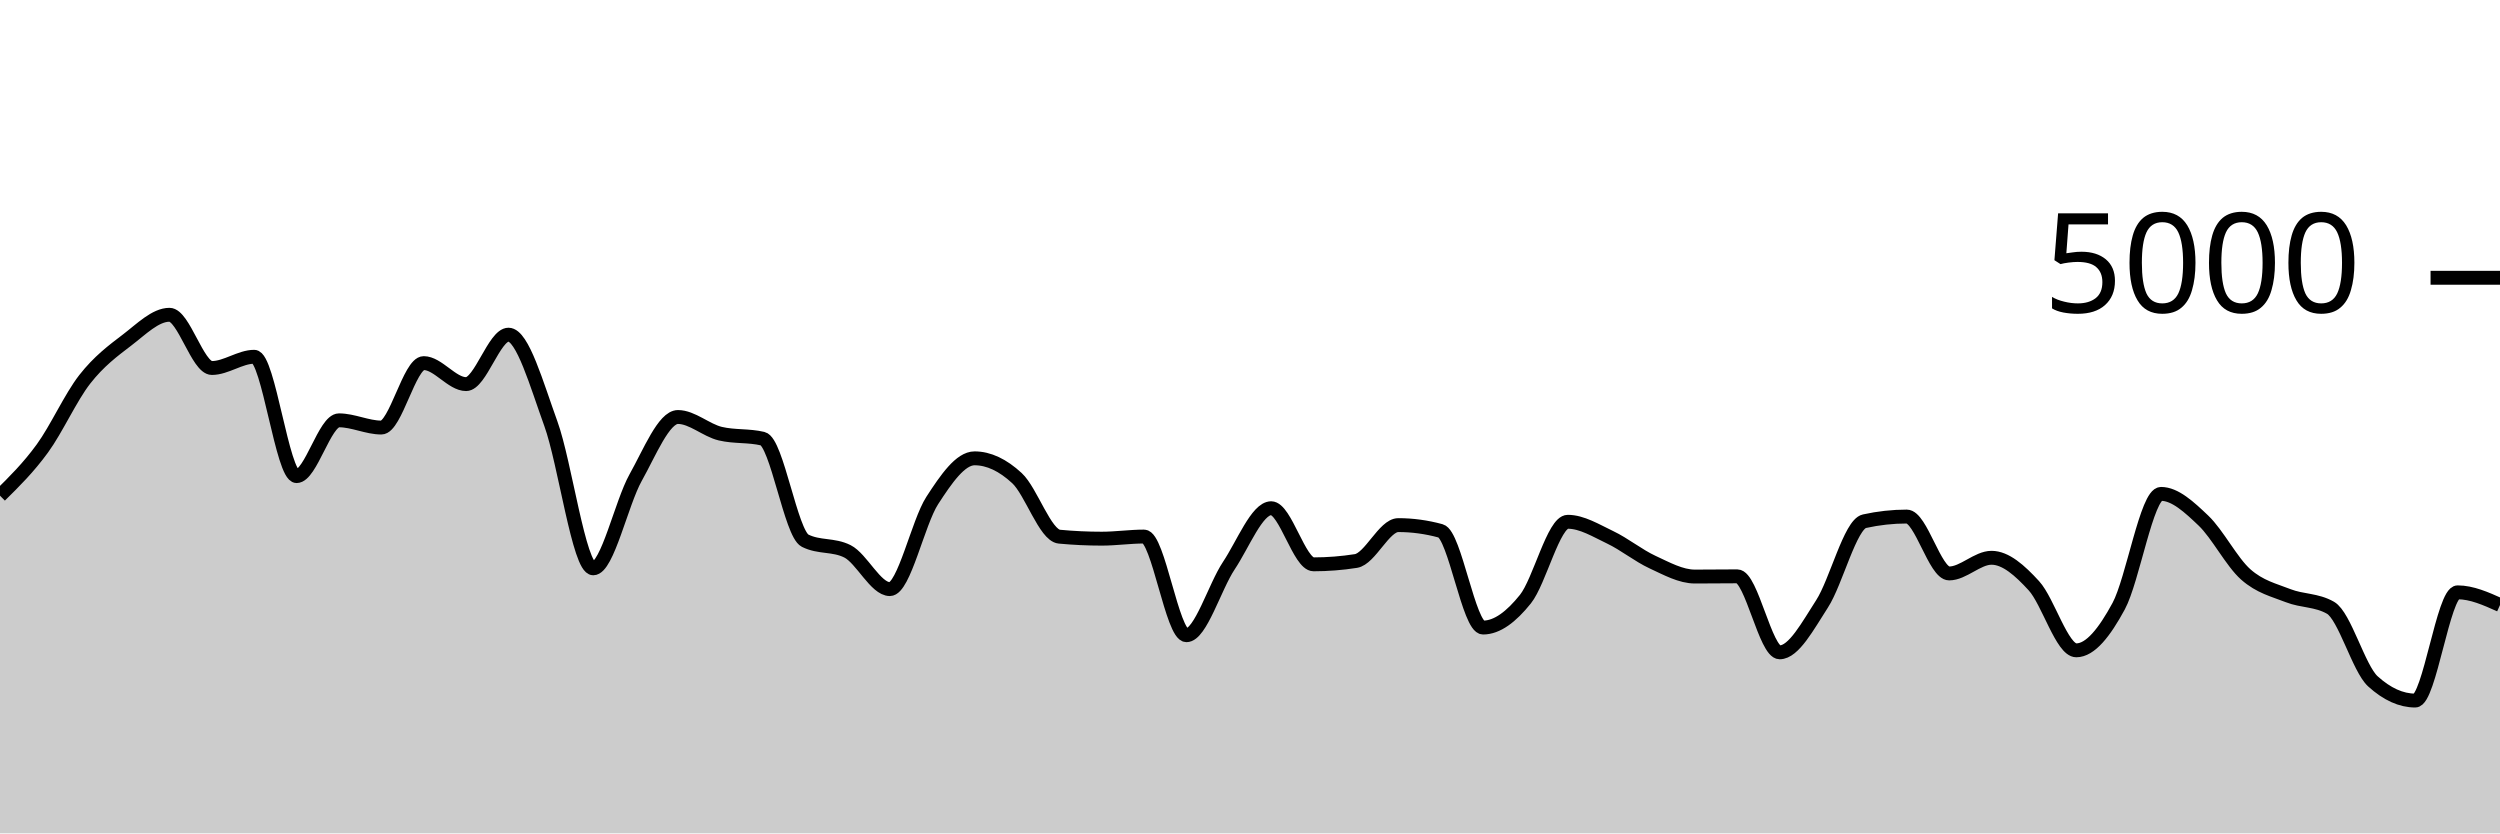
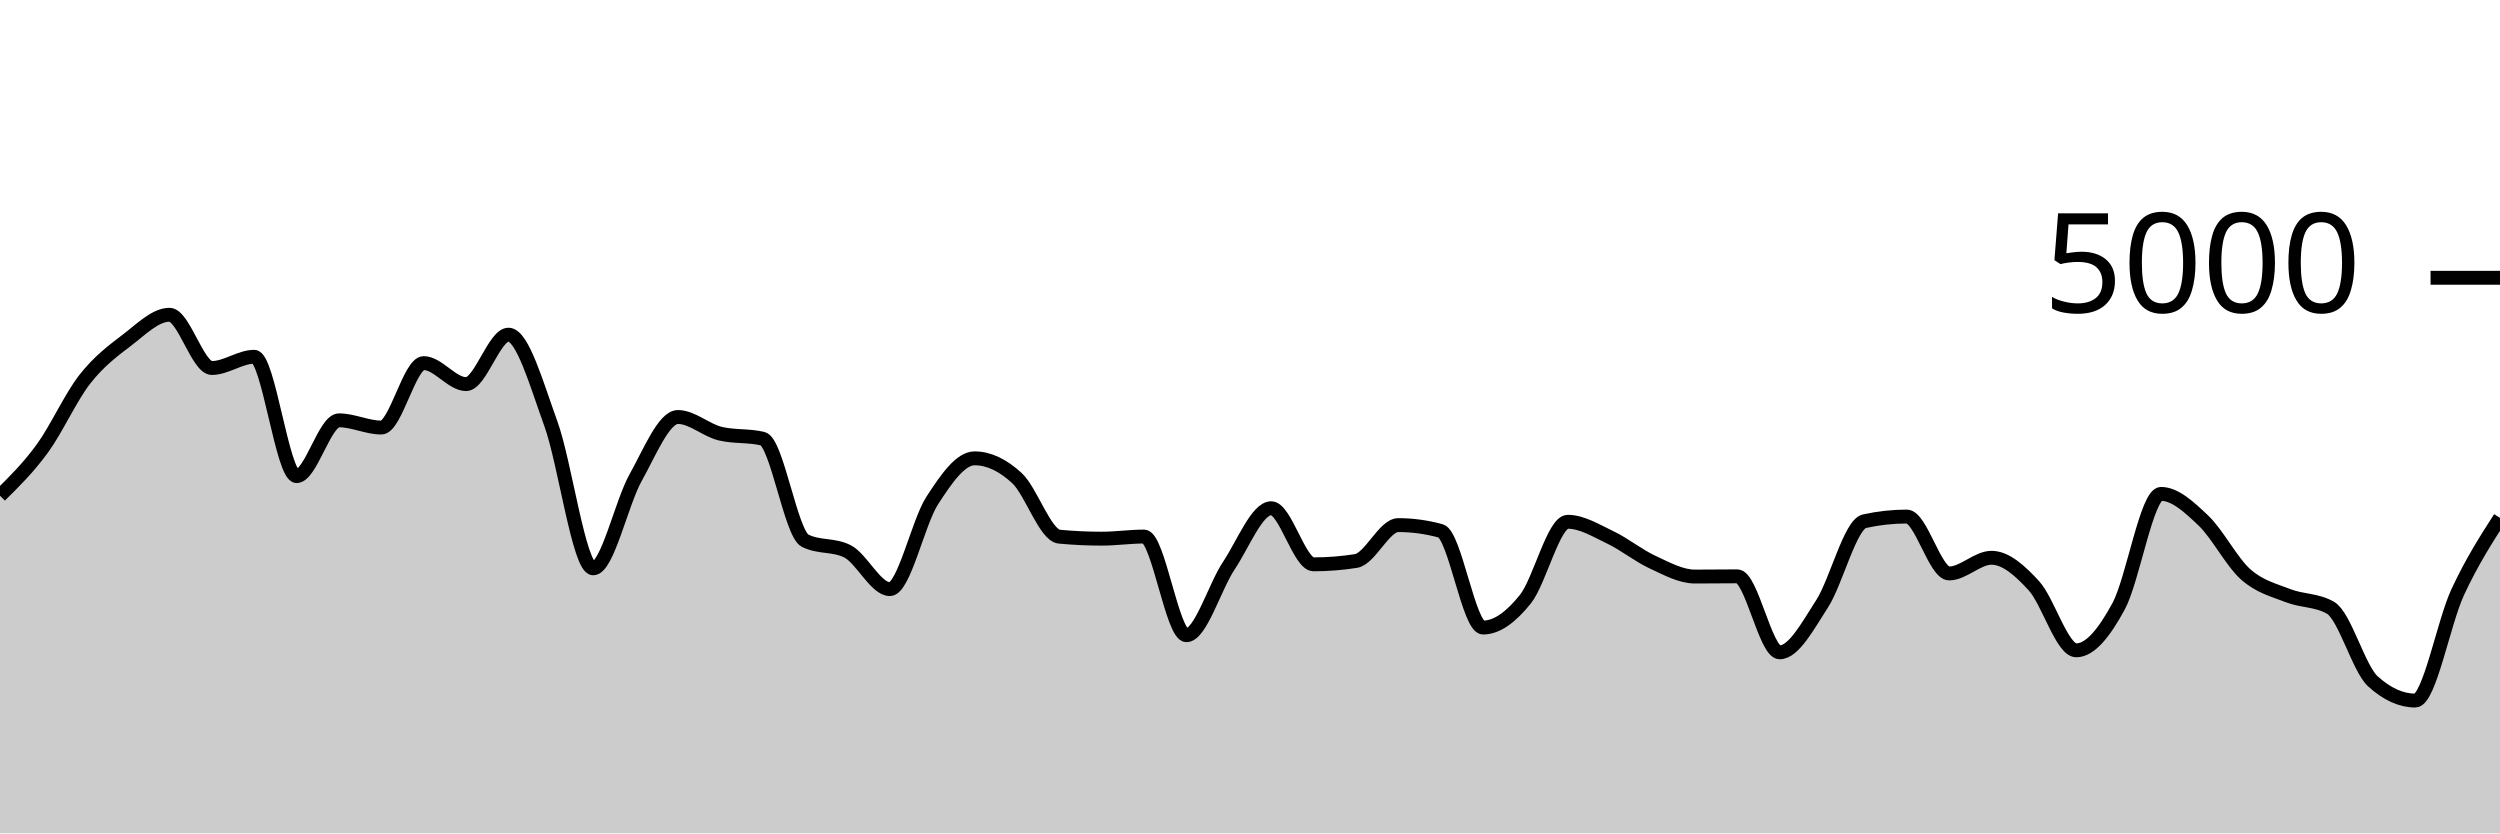
<svg xmlns="http://www.w3.org/2000/svg" viewBox="0 0 180 60">
  <g transform="translate(0,20)">
-     <path class="area" fill="rgba(0, 0, 0, 0.2)" d="M0,15.688C1.017,14.686,2.034,13.684,3.051,12.288C4.068,10.892,5.085,8.613,6.102,7.312C7.119,6.011,8.136,5.255,9.153,4.48C10.169,3.705,11.186,2.664,12.203,2.664C13.22,2.664,14.237,6.496,15.254,6.496C16.271,6.496,17.288,5.688,18.305,5.688C19.322,5.688,20.339,14.28,21.356,14.28C22.373,14.28,23.39,10.264,24.407,10.264C25.424,10.264,26.441,10.784,27.458,10.784C28.475,10.784,29.492,6.144,30.508,6.144C31.525,6.144,32.542,7.656,33.559,7.656C34.576,7.656,35.593,4.096,36.61,4.096C37.627,4.096,38.644,7.7,39.661,10.504C40.678,13.308,41.695,20.92,42.712,20.92C43.729,20.92,44.746,16.208,45.763,14.392C46.78,12.576,47.797,10.024,48.814,10.024C49.831,10.024,50.847,10.984,51.864,11.224C52.881,11.464,53.898,11.344,54.915,11.584C55.932,11.824,56.949,18.416,57.966,18.928C58.983,19.44,60,19.184,61.017,19.696C62.034,20.208,63.051,22.416,64.068,22.416C65.085,22.416,66.102,17.609,67.119,16.04C68.136,14.471,69.153,13,70.169,13C71.186,13,72.203,13.484,73.22,14.424C74.237,15.364,75.254,18.544,76.271,18.64C77.288,18.736,78.305,18.784,79.322,18.784C80.339,18.784,81.356,18.632,82.373,18.632C83.39,18.632,84.407,25.736,85.424,25.736C86.441,25.736,87.458,22.252,88.475,20.728C89.492,19.204,90.508,16.592,91.525,16.592C92.542,16.592,93.559,20.632,94.576,20.632C95.593,20.632,96.61,20.552,97.627,20.392C98.644,20.232,99.661,17.808,100.678,17.808C101.695,17.808,102.712,17.947,103.729,18.224C104.746,18.501,105.763,25.184,106.78,25.184C107.797,25.184,108.814,24.405,109.831,23.136C110.847,21.867,111.864,17.568,112.881,17.568C113.898,17.568,114.915,18.204,115.932,18.688C116.949,19.172,117.966,20.001,118.983,20.472C120,20.943,121.017,21.512,122.034,21.512C123.051,21.512,124.068,21.496,125.085,21.496C126.102,21.496,127.119,26.968,128.136,26.968C129.153,26.968,130.169,25.053,131.186,23.48C132.203,21.907,133.22,17.752,134.237,17.528C135.254,17.304,136.271,17.192,137.288,17.192C138.305,17.192,139.322,21.288,140.339,21.288C141.356,21.288,142.373,20.16,143.39,20.16C144.407,20.16,145.424,21.065,146.441,22.176C147.458,23.287,148.475,26.824,149.492,26.824C150.508,26.824,151.525,25.525,152.542,23.648C153.559,21.771,154.576,15.56,155.593,15.56C156.61,15.56,157.627,16.513,158.644,17.48C159.661,18.447,160.678,20.459,161.695,21.36C162.712,22.261,163.729,22.488,164.746,22.888C165.763,23.288,166.78,23.179,167.797,23.76C168.814,24.341,169.831,28.133,170.847,29.056C171.864,29.979,172.881,30.44,173.898,30.44C174.915,30.44,175.932,22.648,176.949,22.648C177.966,22.648,178.983,23.104,180,23.56L180,40C178.983,40,177.966,40,176.949,40C175.932,40,174.915,40,173.898,40C172.881,40,171.864,40,170.847,40C169.831,40,168.814,40,167.797,40C166.78,40,165.763,40,164.746,40C163.729,40,162.712,40,161.695,40C160.678,40,159.661,40,158.644,40C157.627,40,156.61,40,155.593,40C154.576,40,153.559,40,152.542,40C151.525,40,150.508,40,149.492,40C148.475,40,147.458,40,146.441,40C145.424,40,144.407,40,143.39,40C142.373,40,141.356,40,140.339,40C139.322,40,138.305,40,137.288,40C136.271,40,135.254,40,134.237,40C133.22,40,132.203,40,131.186,40C130.169,40,129.153,40,128.136,40C127.119,40,126.102,40,125.085,40C124.068,40,123.051,40,122.034,40C121.017,40,120,40,118.983,40C117.966,40,116.949,40,115.932,40C114.915,40,113.898,40,112.881,40C111.864,40,110.847,40,109.831,40C108.814,40,107.797,40,106.78,40C105.763,40,104.746,40,103.729,40C102.712,40,101.695,40,100.678,40C99.661,40,98.644,40,97.627,40C96.61,40,95.593,40,94.576,40C93.559,40,92.542,40,91.525,40C90.508,40,89.492,40,88.475,40C87.458,40,86.441,40,85.424,40C84.407,40,83.39,40,82.373,40C81.356,40,80.339,40,79.322,40C78.305,40,77.288,40,76.271,40C75.254,40,74.237,40,73.22,40C72.203,40,71.186,40,70.169,40C69.153,40,68.136,40,67.119,40C66.102,40,65.085,40,64.068,40C63.051,40,62.034,40,61.017,40C60,40,58.983,40,57.966,40C56.949,40,55.932,40,54.915,40C53.898,40,52.881,40,51.864,40C50.847,40,49.831,40,48.814,40C47.797,40,46.78,40,45.763,40C44.746,40,43.729,40,42.712,40C41.695,40,40.678,40,39.661,40C38.644,40,37.627,40,36.61,40C35.593,40,34.576,40,33.559,40C32.542,40,31.525,40,30.508,40C29.492,40,28.475,40,27.458,40C26.441,40,25.424,40,24.407,40C23.39,40,22.373,40,21.356,40C20.339,40,19.322,40,18.305,40C17.288,40,16.271,40,15.254,40C14.237,40,13.22,40,12.203,40C11.186,40,10.169,40,9.153,40C8.136,40,7.119,40,6.102,40C5.085,40,4.068,40,3.051,40C2.034,40,1.017,40,0,40Z" />
-     <path class="line" stroke="black" fill="none" d="M0,15.688C1.017,14.686,2.034,13.684,3.051,12.288C4.068,10.892,5.085,8.613,6.102,7.312C7.119,6.011,8.136,5.255,9.153,4.48C10.169,3.705,11.186,2.664,12.203,2.664C13.22,2.664,14.237,6.496,15.254,6.496C16.271,6.496,17.288,5.688,18.305,5.688C19.322,5.688,20.339,14.28,21.356,14.28C22.373,14.28,23.39,10.264,24.407,10.264C25.424,10.264,26.441,10.784,27.458,10.784C28.475,10.784,29.492,6.144,30.508,6.144C31.525,6.144,32.542,7.656,33.559,7.656C34.576,7.656,35.593,4.096,36.61,4.096C37.627,4.096,38.644,7.7,39.661,10.504C40.678,13.308,41.695,20.92,42.712,20.92C43.729,20.92,44.746,16.208,45.763,14.392C46.78,12.576,47.797,10.024,48.814,10.024C49.831,10.024,50.847,10.984,51.864,11.224C52.881,11.464,53.898,11.344,54.915,11.584C55.932,11.824,56.949,18.416,57.966,18.928C58.983,19.44,60,19.184,61.017,19.696C62.034,20.208,63.051,22.416,64.068,22.416C65.085,22.416,66.102,17.609,67.119,16.04C68.136,14.471,69.153,13,70.169,13C71.186,13,72.203,13.484,73.22,14.424C74.237,15.364,75.254,18.544,76.271,18.64C77.288,18.736,78.305,18.784,79.322,18.784C80.339,18.784,81.356,18.632,82.373,18.632C83.39,18.632,84.407,25.736,85.424,25.736C86.441,25.736,87.458,22.252,88.475,20.728C89.492,19.204,90.508,16.592,91.525,16.592C92.542,16.592,93.559,20.632,94.576,20.632C95.593,20.632,96.61,20.552,97.627,20.392C98.644,20.232,99.661,17.808,100.678,17.808C101.695,17.808,102.712,17.947,103.729,18.224C104.746,18.501,105.763,25.184,106.78,25.184C107.797,25.184,108.814,24.405,109.831,23.136C110.847,21.867,111.864,17.568,112.881,17.568C113.898,17.568,114.915,18.204,115.932,18.688C116.949,19.172,117.966,20.001,118.983,20.472C120,20.943,121.017,21.512,122.034,21.512C123.051,21.512,124.068,21.496,125.085,21.496C126.102,21.496,127.119,26.968,128.136,26.968C129.153,26.968,130.169,25.053,131.186,23.48C132.203,21.907,133.22,17.752,134.237,17.528C135.254,17.304,136.271,17.192,137.288,17.192C138.305,17.192,139.322,21.288,140.339,21.288C141.356,21.288,142.373,20.16,143.39,20.16C144.407,20.16,145.424,21.065,146.441,22.176C147.458,23.287,148.475,26.824,149.492,26.824C150.508,26.824,151.525,25.525,152.542,23.648C153.559,21.771,154.576,15.56,155.593,15.56C156.61,15.56,157.627,16.513,158.644,17.48C159.661,18.447,160.678,20.459,161.695,21.36C162.712,22.261,163.729,22.488,164.746,22.888C165.763,23.288,166.78,23.179,167.797,23.76C168.814,24.341,169.831,28.133,170.847,29.056C171.864,29.979,172.881,30.44,173.898,30.44C174.915,30.44,175.932,22.648,176.949,22.648C177.966,22.648,178.983,23.104,180,23.56" />
+     <path class="area" fill="rgba(0, 0, 0, 0.2)" d="M0,15.688C1.017,14.686,2.034,13.684,3.051,12.288C4.068,10.892,5.085,8.613,6.102,7.312C7.119,6.011,8.136,5.255,9.153,4.48C10.169,3.705,11.186,2.664,12.203,2.664C13.22,2.664,14.237,6.496,15.254,6.496C16.271,6.496,17.288,5.688,18.305,5.688C19.322,5.688,20.339,14.28,21.356,14.28C22.373,14.28,23.39,10.264,24.407,10.264C25.424,10.264,26.441,10.784,27.458,10.784C28.475,10.784,29.492,6.144,30.508,6.144C31.525,6.144,32.542,7.656,33.559,7.656C34.576,7.656,35.593,4.096,36.61,4.096C37.627,4.096,38.644,7.7,39.661,10.504C40.678,13.308,41.695,20.92,42.712,20.92C43.729,20.92,44.746,16.208,45.763,14.392C46.78,12.576,47.797,10.024,48.814,10.024C49.831,10.024,50.847,10.984,51.864,11.224C52.881,11.464,53.898,11.344,54.915,11.584C55.932,11.824,56.949,18.416,57.966,18.928C58.983,19.44,60,19.184,61.017,19.696C62.034,20.208,63.051,22.416,64.068,22.416C65.085,22.416,66.102,17.609,67.119,16.04C68.136,14.471,69.153,13,70.169,13C71.186,13,72.203,13.484,73.22,14.424C74.237,15.364,75.254,18.544,76.271,18.64C77.288,18.736,78.305,18.784,79.322,18.784C80.339,18.784,81.356,18.632,82.373,18.632C83.39,18.632,84.407,25.736,85.424,25.736C86.441,25.736,87.458,22.252,88.475,20.728C89.492,19.204,90.508,16.592,91.525,16.592C92.542,16.592,93.559,20.632,94.576,20.632C95.593,20.632,96.61,20.552,97.627,20.392C98.644,20.232,99.661,17.808,100.678,17.808C101.695,17.808,102.712,17.947,103.729,18.224C104.746,18.501,105.763,25.184,106.78,25.184C107.797,25.184,108.814,24.405,109.831,23.136C110.847,21.867,111.864,17.568,112.881,17.568C113.898,17.568,114.915,18.204,115.932,18.688C116.949,19.172,117.966,20.001,118.983,20.472C120,20.943,121.017,21.512,122.034,21.512C123.051,21.512,124.068,21.496,125.085,21.496C126.102,21.496,127.119,26.968,128.136,26.968C129.153,26.968,130.169,25.053,131.186,23.48C132.203,21.907,133.22,17.752,134.237,17.528C135.254,17.304,136.271,17.192,137.288,17.192C138.305,17.192,139.322,21.288,140.339,21.288C141.356,21.288,142.373,20.16,143.39,20.16C144.407,20.16,145.424,21.065,146.441,22.176C147.458,23.287,148.475,26.824,149.492,26.824C150.508,26.824,151.525,25.525,152.542,23.648C153.559,21.771,154.576,15.56,155.593,15.56C156.61,15.56,157.627,16.513,158.644,17.48C159.661,18.447,160.678,20.459,161.695,21.36C162.712,22.261,163.729,22.488,164.746,22.888C165.763,23.288,166.78,23.179,167.797,23.76C168.814,24.341,169.831,28.133,170.847,29.056C171.864,29.979,172.881,30.44,173.898,30.44C174.915,30.44,175.932,24.84,176.949,22.648C177.966,20.456,178.983,18.872,180,17.288L180,40C178.983,40,177.966,40,176.949,40C175.932,40,174.915,40,173.898,40C172.881,40,171.864,40,170.847,40C169.831,40,168.814,40,167.797,40C166.78,40,165.763,40,164.746,40C163.729,40,162.712,40,161.695,40C160.678,40,159.661,40,158.644,40C157.627,40,156.61,40,155.593,40C154.576,40,153.559,40,152.542,40C151.525,40,150.508,40,149.492,40C148.475,40,147.458,40,146.441,40C145.424,40,144.407,40,143.39,40C142.373,40,141.356,40,140.339,40C139.322,40,138.305,40,137.288,40C136.271,40,135.254,40,134.237,40C133.22,40,132.203,40,131.186,40C130.169,40,129.153,40,128.136,40C127.119,40,126.102,40,125.085,40C124.068,40,123.051,40,122.034,40C121.017,40,120,40,118.983,40C117.966,40,116.949,40,115.932,40C114.915,40,113.898,40,112.881,40C111.864,40,110.847,40,109.831,40C108.814,40,107.797,40,106.78,40C105.763,40,104.746,40,103.729,40C102.712,40,101.695,40,100.678,40C99.661,40,98.644,40,97.627,40C96.61,40,95.593,40,94.576,40C93.559,40,92.542,40,91.525,40C90.508,40,89.492,40,88.475,40C87.458,40,86.441,40,85.424,40C84.407,40,83.39,40,82.373,40C81.356,40,80.339,40,79.322,40C78.305,40,77.288,40,76.271,40C75.254,40,74.237,40,73.22,40C72.203,40,71.186,40,70.169,40C69.153,40,68.136,40,67.119,40C66.102,40,65.085,40,64.068,40C63.051,40,62.034,40,61.017,40C60,40,58.983,40,57.966,40C56.949,40,55.932,40,54.915,40C53.898,40,52.881,40,51.864,40C50.847,40,49.831,40,48.814,40C47.797,40,46.78,40,45.763,40C44.746,40,43.729,40,42.712,40C41.695,40,40.678,40,39.661,40C38.644,40,37.627,40,36.61,40C35.593,40,34.576,40,33.559,40C32.542,40,31.525,40,30.508,40C29.492,40,28.475,40,27.458,40C26.441,40,25.424,40,24.407,40C23.39,40,22.373,40,21.356,40C20.339,40,19.322,40,18.305,40C17.288,40,16.271,40,15.254,40C14.237,40,13.22,40,12.203,40C11.186,40,10.169,40,9.153,40C8.136,40,7.119,40,6.102,40C5.085,40,4.068,40,3.051,40C2.034,40,1.017,40,0,40Z" />
+     <path class="line" stroke="black" fill="none" d="M0,15.688C1.017,14.686,2.034,13.684,3.051,12.288C4.068,10.892,5.085,8.613,6.102,7.312C7.119,6.011,8.136,5.255,9.153,4.48C10.169,3.705,11.186,2.664,12.203,2.664C13.22,2.664,14.237,6.496,15.254,6.496C16.271,6.496,17.288,5.688,18.305,5.688C19.322,5.688,20.339,14.28,21.356,14.28C22.373,14.28,23.39,10.264,24.407,10.264C25.424,10.264,26.441,10.784,27.458,10.784C28.475,10.784,29.492,6.144,30.508,6.144C31.525,6.144,32.542,7.656,33.559,7.656C34.576,7.656,35.593,4.096,36.61,4.096C37.627,4.096,38.644,7.7,39.661,10.504C40.678,13.308,41.695,20.92,42.712,20.92C43.729,20.92,44.746,16.208,45.763,14.392C46.78,12.576,47.797,10.024,48.814,10.024C49.831,10.024,50.847,10.984,51.864,11.224C52.881,11.464,53.898,11.344,54.915,11.584C55.932,11.824,56.949,18.416,57.966,18.928C58.983,19.44,60,19.184,61.017,19.696C62.034,20.208,63.051,22.416,64.068,22.416C65.085,22.416,66.102,17.609,67.119,16.04C68.136,14.471,69.153,13,70.169,13C71.186,13,72.203,13.484,73.22,14.424C74.237,15.364,75.254,18.544,76.271,18.64C77.288,18.736,78.305,18.784,79.322,18.784C80.339,18.784,81.356,18.632,82.373,18.632C83.39,18.632,84.407,25.736,85.424,25.736C86.441,25.736,87.458,22.252,88.475,20.728C89.492,19.204,90.508,16.592,91.525,16.592C92.542,16.592,93.559,20.632,94.576,20.632C95.593,20.632,96.61,20.552,97.627,20.392C98.644,20.232,99.661,17.808,100.678,17.808C101.695,17.808,102.712,17.947,103.729,18.224C104.746,18.501,105.763,25.184,106.78,25.184C107.797,25.184,108.814,24.405,109.831,23.136C110.847,21.867,111.864,17.568,112.881,17.568C113.898,17.568,114.915,18.204,115.932,18.688C116.949,19.172,117.966,20.001,118.983,20.472C120,20.943,121.017,21.512,122.034,21.512C123.051,21.512,124.068,21.496,125.085,21.496C126.102,21.496,127.119,26.968,128.136,26.968C129.153,26.968,130.169,25.053,131.186,23.48C132.203,21.907,133.22,17.752,134.237,17.528C135.254,17.304,136.271,17.192,137.288,17.192C138.305,17.192,139.322,21.288,140.339,21.288C141.356,21.288,142.373,20.16,143.39,20.16C144.407,20.16,145.424,21.065,146.441,22.176C147.458,23.287,148.475,26.824,149.492,26.824C150.508,26.824,151.525,25.525,152.542,23.648C153.559,21.771,154.576,15.56,155.593,15.56C156.61,15.56,157.627,16.513,158.644,17.48C159.661,18.447,160.678,20.459,161.695,21.36C162.712,22.261,163.729,22.488,164.746,22.888C165.763,23.288,166.78,23.179,167.797,23.76C168.814,24.341,169.831,28.133,170.847,29.056C171.864,29.979,172.881,30.44,173.898,30.44C174.915,30.44,175.932,24.84,176.949,22.648C177.966,20.456,178.983,18.872,180,17.288" />
    <path class="axis-ceiling" stroke-width="1" stroke="black" fill="none" d="M175,0L180,0" />
    <text class="axis-ceiling-label" font-family="sans-serif" text-anchor="end" font-size="10px" x="170" y="2.5">5000</text>
  </g>
</svg>
